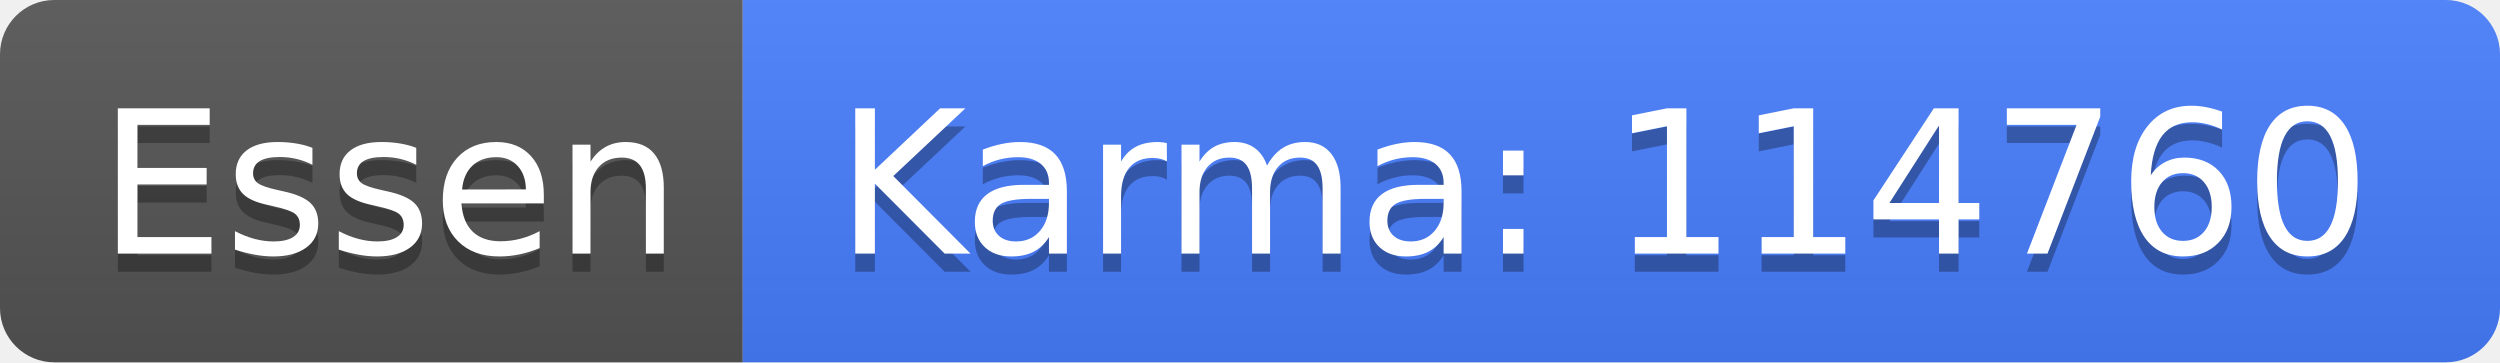
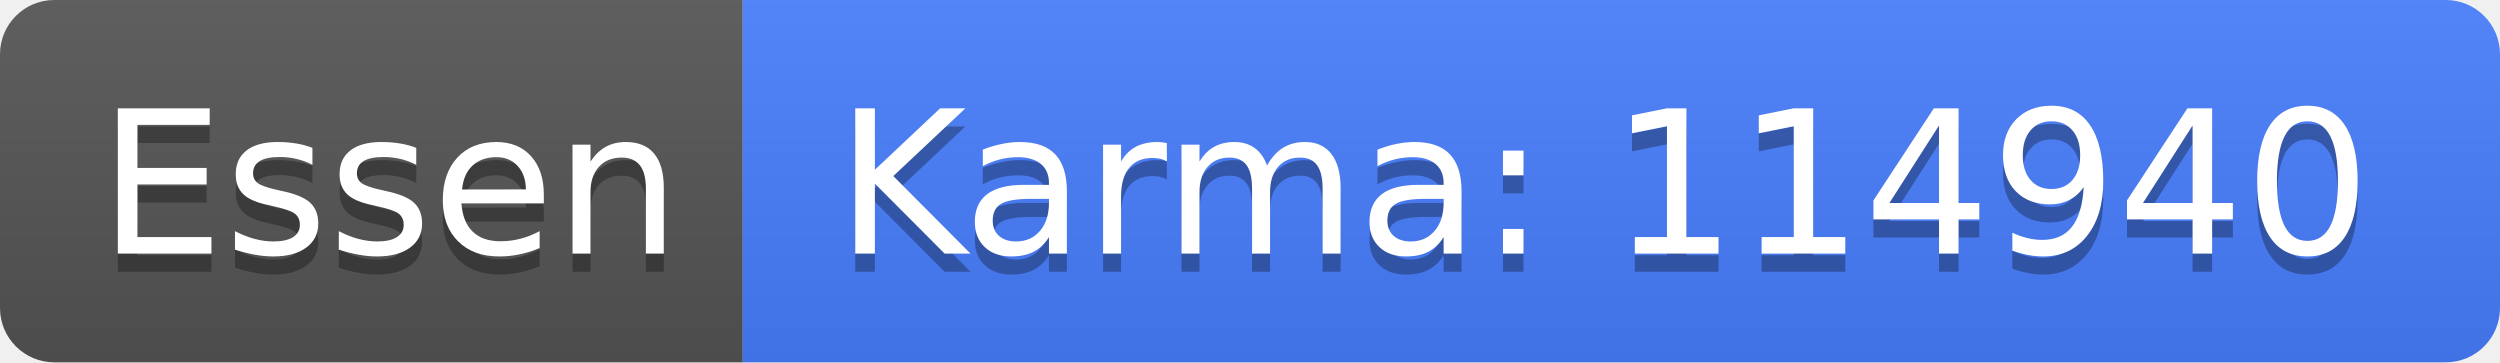
<svg xmlns="http://www.w3.org/2000/svg" width="138" height="20">
  <linearGradient id="b" x2="0" y2="100%">
    <stop offset="0" stop-color="#bbb" stop-opacity=".1" />
    <stop offset="1" stop-opacity=".1" />
  </linearGradient>
  <clipPath id="a">
    <rect width="138" height="20" rx="3" fill="#fff" />
  </clipPath>
  <g clip-path="url(#a)">
    <path fill="#555" d="M0 0h41v20H0z" />
    <path fill="#477eff" d="M41 0h97v20H41z" />
    <path fill="url(#b)" d="M0 0h138v20H0z" />
  </g>
  <g fill="#fff" text-anchor="middle" font-family="DejaVu Sans,Verdana,Geneva,sans-serif" font-size="110">
    <text x="215" y="150" fill="#010101" fill-opacity=".3" transform="scale(.1)" textLength="310">Essen</text>
    <text x="215" y="140" transform="scale(.1)" textLength="310">Essen</text>
-     <text x="885" y="150" fill="#010101" fill-opacity=".3" transform="scale(.1)" textLength="870">Karma: 114760</text>
-     <text x="885" y="140" transform="scale(.1)" textLength="870">Karma: 114760</text>
+     <text x="885" y="150" fill="#010101" fill-opacity=".3" transform="scale(.1)" textLength="870">Karma: 114940</text>
+     <text x="885" y="140" transform="scale(.1)" textLength="870">Karma: 114940</text>
  </g>
</svg>
